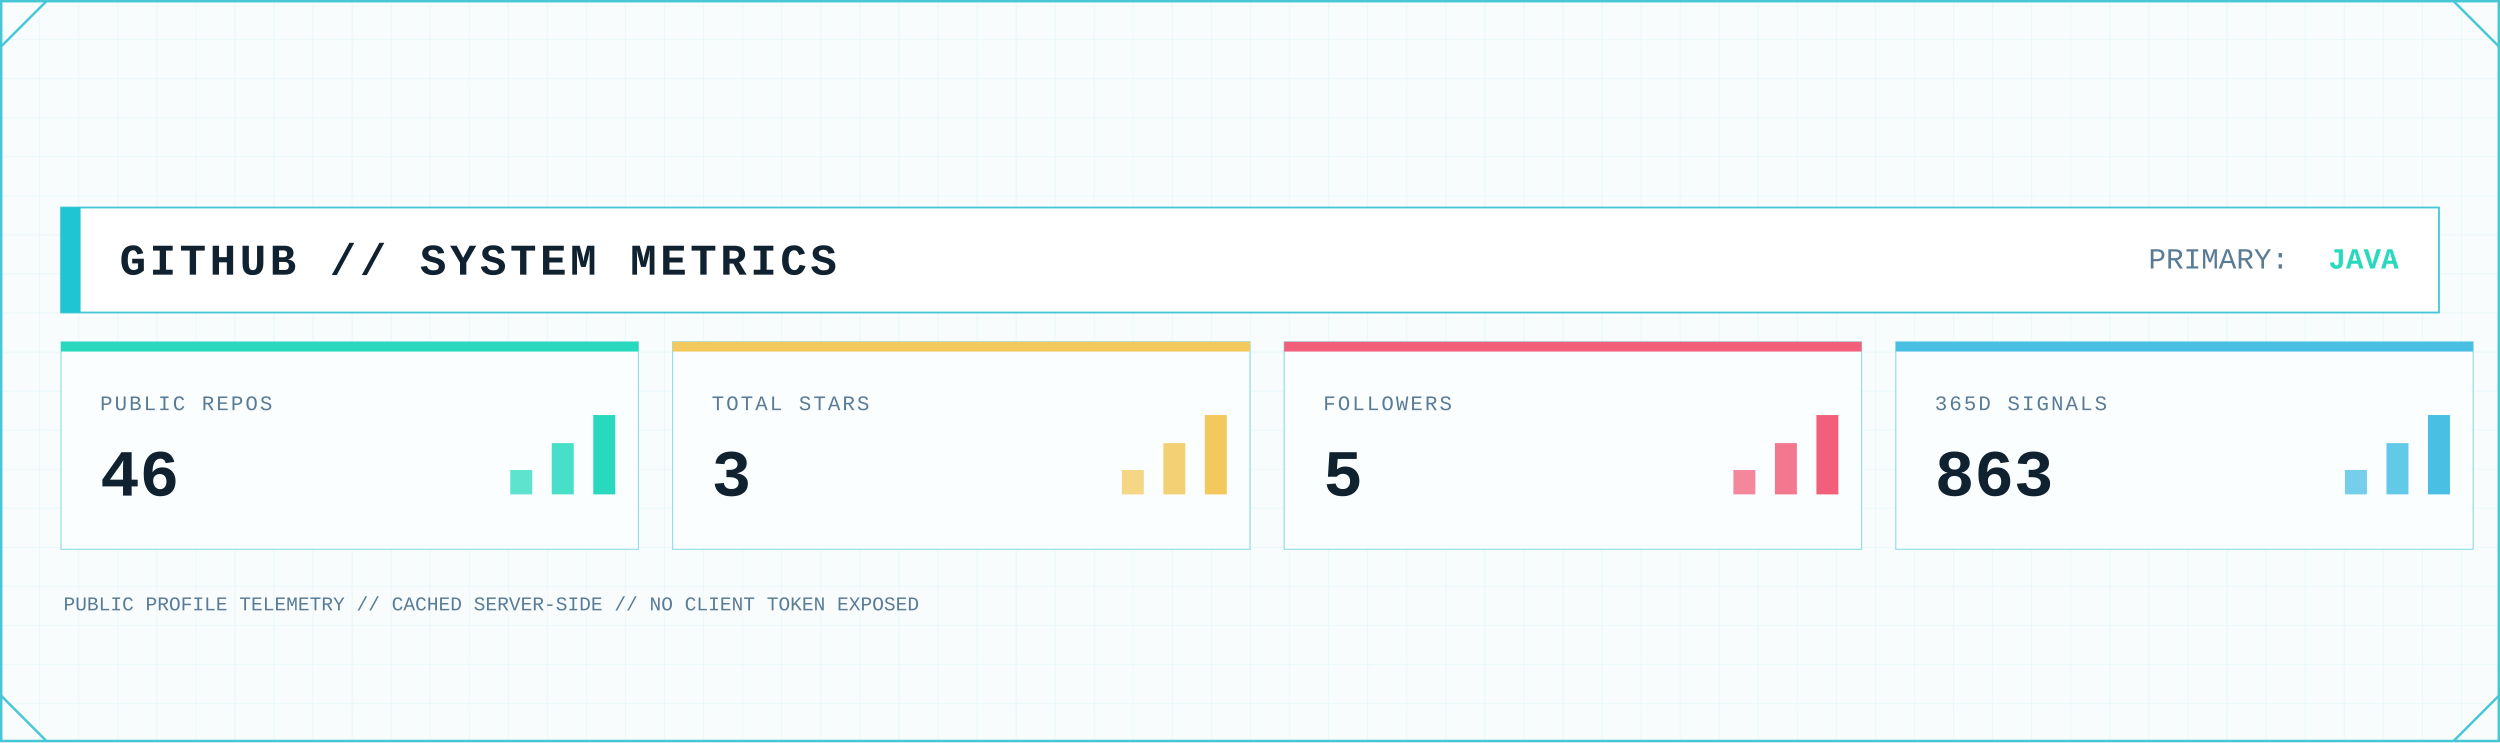
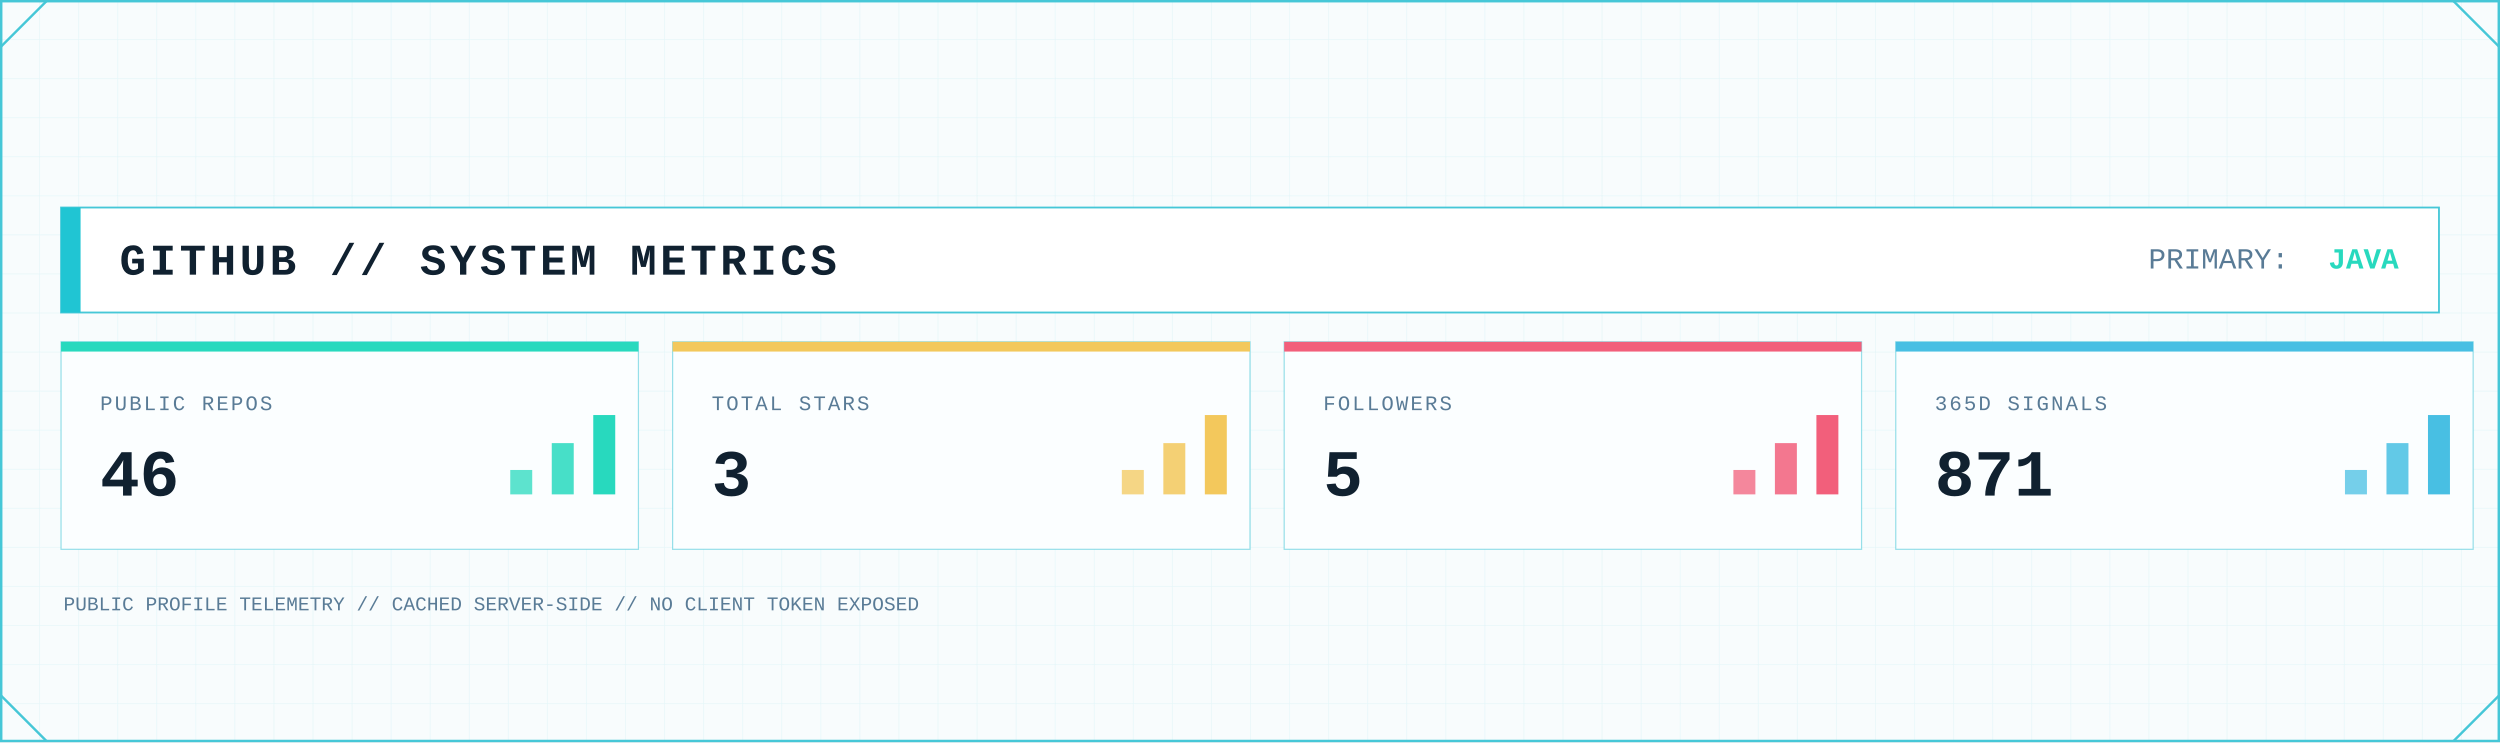
<svg xmlns="http://www.w3.org/2000/svg" width="2048" height="608" viewBox="0 0 2048 608" role="img" aria-label="GitHub system metrics">
  <defs>
    <pattern id="metrics-grid" width="32" height="32" patternUnits="userSpaceOnUse">
      <path d="M32 0H0V32" fill="none" stroke="#D7F2F6" stroke-width="1" />
    </pattern>
    <linearGradient id="metrics-area" x1="0" x2="0" y1="0" y2="1">
      <stop offset="0" stop-color="#7EE3E8" stop-opacity=".45" />
      <stop offset="1" stop-color="#7EE3E8" stop-opacity=".04" />
    </linearGradient>
    <filter id="metrics-glow" x="-80%" y="-80%" width="260%" height="260%">
      <feGaussianBlur stdDeviation="5" result="b" />
      <feMerge>
        <feMergeNode in="b" />
        <feMergeNode in="SourceGraphic" />
      </feMerge>
    </filter>
    <style>
      .mono { font-family: ui-monospace, SFMono-Regular, Menlo, Consolas, 'Liberation Mono', monospace; }
      .title { font-weight: 800; letter-spacing: 3px; }
      .label { font-size: 17px; letter-spacing: 1.7px; }
      .value { font-weight: 800; }
    </style>
  </defs>
  <rect width="2048" height="608" fill="#F8FCFD" />
  <rect width="2048" height="608" fill="url(#metrics-grid)" opacity=".62" />
  <rect x="1" y="1" width="2046" height="606" fill="none" stroke="#46C7D7" stroke-width="2" />
  <path d="M1 38L38 1 M2010 1L2047 38 M1 570L38 607 M2010 607L2047 570" fill="none" stroke="#46C7D7" stroke-width="2" />
  <rect x="50" y="170" width="1948" height="86" fill="#FFFFFF" stroke="#46C7D7" stroke-width="1.5" />
  <rect x="50" y="170" width="16" height="86" fill="#20C5D3" />
  <text class="mono title" x="98" y="225" font-size="36" fill="#102130">GITHUB // SYSTEM METRICS</text>
  <text class="mono" x="1760" y="220" font-size="24" fill="#597B96">PRIMARY:</text>
  <text class="mono value" x="1965" y="220" font-size="24" text-anchor="end" fill="#28D9BE">JAVA</text>
  <g>
    <rect x="50" y="280" width="473" height="170" fill="#FBFEFF" stroke="#46C7D7" stroke-opacity=".55" />
    <rect x="50" y="280" width="473" height="8" fill="#28D9BE" />
    <text class="mono label" x="82" y="336" fill="#597B96">PUBLIC REPOS</text>
    <text class="mono value" x="82" y="406" font-size="54" fill="#102130">46</text>
    <rect x="418" y="385" width="18" height="20" fill="#28D9BE" opacity=".75" />
    <rect x="452" y="363" width="18" height="42" fill="#28D9BE" opacity=".85" />
    <rect x="486" y="340" width="18" height="65" fill="#28D9BE" />
  </g>
  <g>
    <rect x="551" y="280" width="473" height="170" fill="#FBFEFF" stroke="#46C7D7" stroke-opacity=".55" />
    <rect x="551" y="280" width="473" height="8" fill="#F3C85C" />
    <text class="mono label" x="583" y="336" fill="#597B96">TOTAL STARS</text>
    <text class="mono value" x="583" y="406" font-size="54" fill="#102130">3</text>
    <rect x="919" y="385" width="18" height="20" fill="#F3C85C" opacity=".75" />
    <rect x="953" y="363" width="18" height="42" fill="#F3C85C" opacity=".85" />
    <rect x="987" y="340" width="18" height="65" fill="#F3C85C" />
  </g>
  <g>
    <rect x="1052" y="280" width="473" height="170" fill="#FBFEFF" stroke="#46C7D7" stroke-opacity=".55" />
    <rect x="1052" y="280" width="473" height="8" fill="#F25F7B" />
    <text class="mono label" x="1084" y="336" fill="#597B96">FOLLOWERS</text>
    <text class="mono value" x="1084" y="406" font-size="54" fill="#102130">5</text>
    <rect x="1420" y="385" width="18" height="20" fill="#F25F7B" opacity=".75" />
    <rect x="1454" y="363" width="18" height="42" fill="#F25F7B" opacity=".85" />
    <rect x="1488" y="340" width="18" height="65" fill="#F25F7B" />
  </g>
  <g>
    <rect x="1553" y="280" width="473" height="170" fill="#FBFEFF" stroke="#46C7D7" stroke-opacity=".55" />
    <rect x="1553" y="280" width="473" height="8" fill="#48BFE3" />
    <text class="mono label" x="1585" y="336" fill="#597B96">365D SIGNALS</text>
-     <text class="mono value" x="1585" y="406" font-size="54" fill="#102130">863</text>
+     <text class="mono value" x="1585" y="406" font-size="54" fill="#102130">871</text>
    <rect x="1921" y="385" width="18" height="20" fill="#48BFE3" opacity=".75" />
    <rect x="1955" y="363" width="18" height="42" fill="#48BFE3" opacity=".85" />
    <rect x="1989" y="340" width="18" height="65" fill="#48BFE3" />
  </g>
  <text class="mono" x="52" y="500" font-size="16" fill="#597B96">PUBLIC PROFILE TELEMETRY // CACHED SERVER-SIDE // NO CLIENT TOKEN EXPOSED</text>
</svg>
